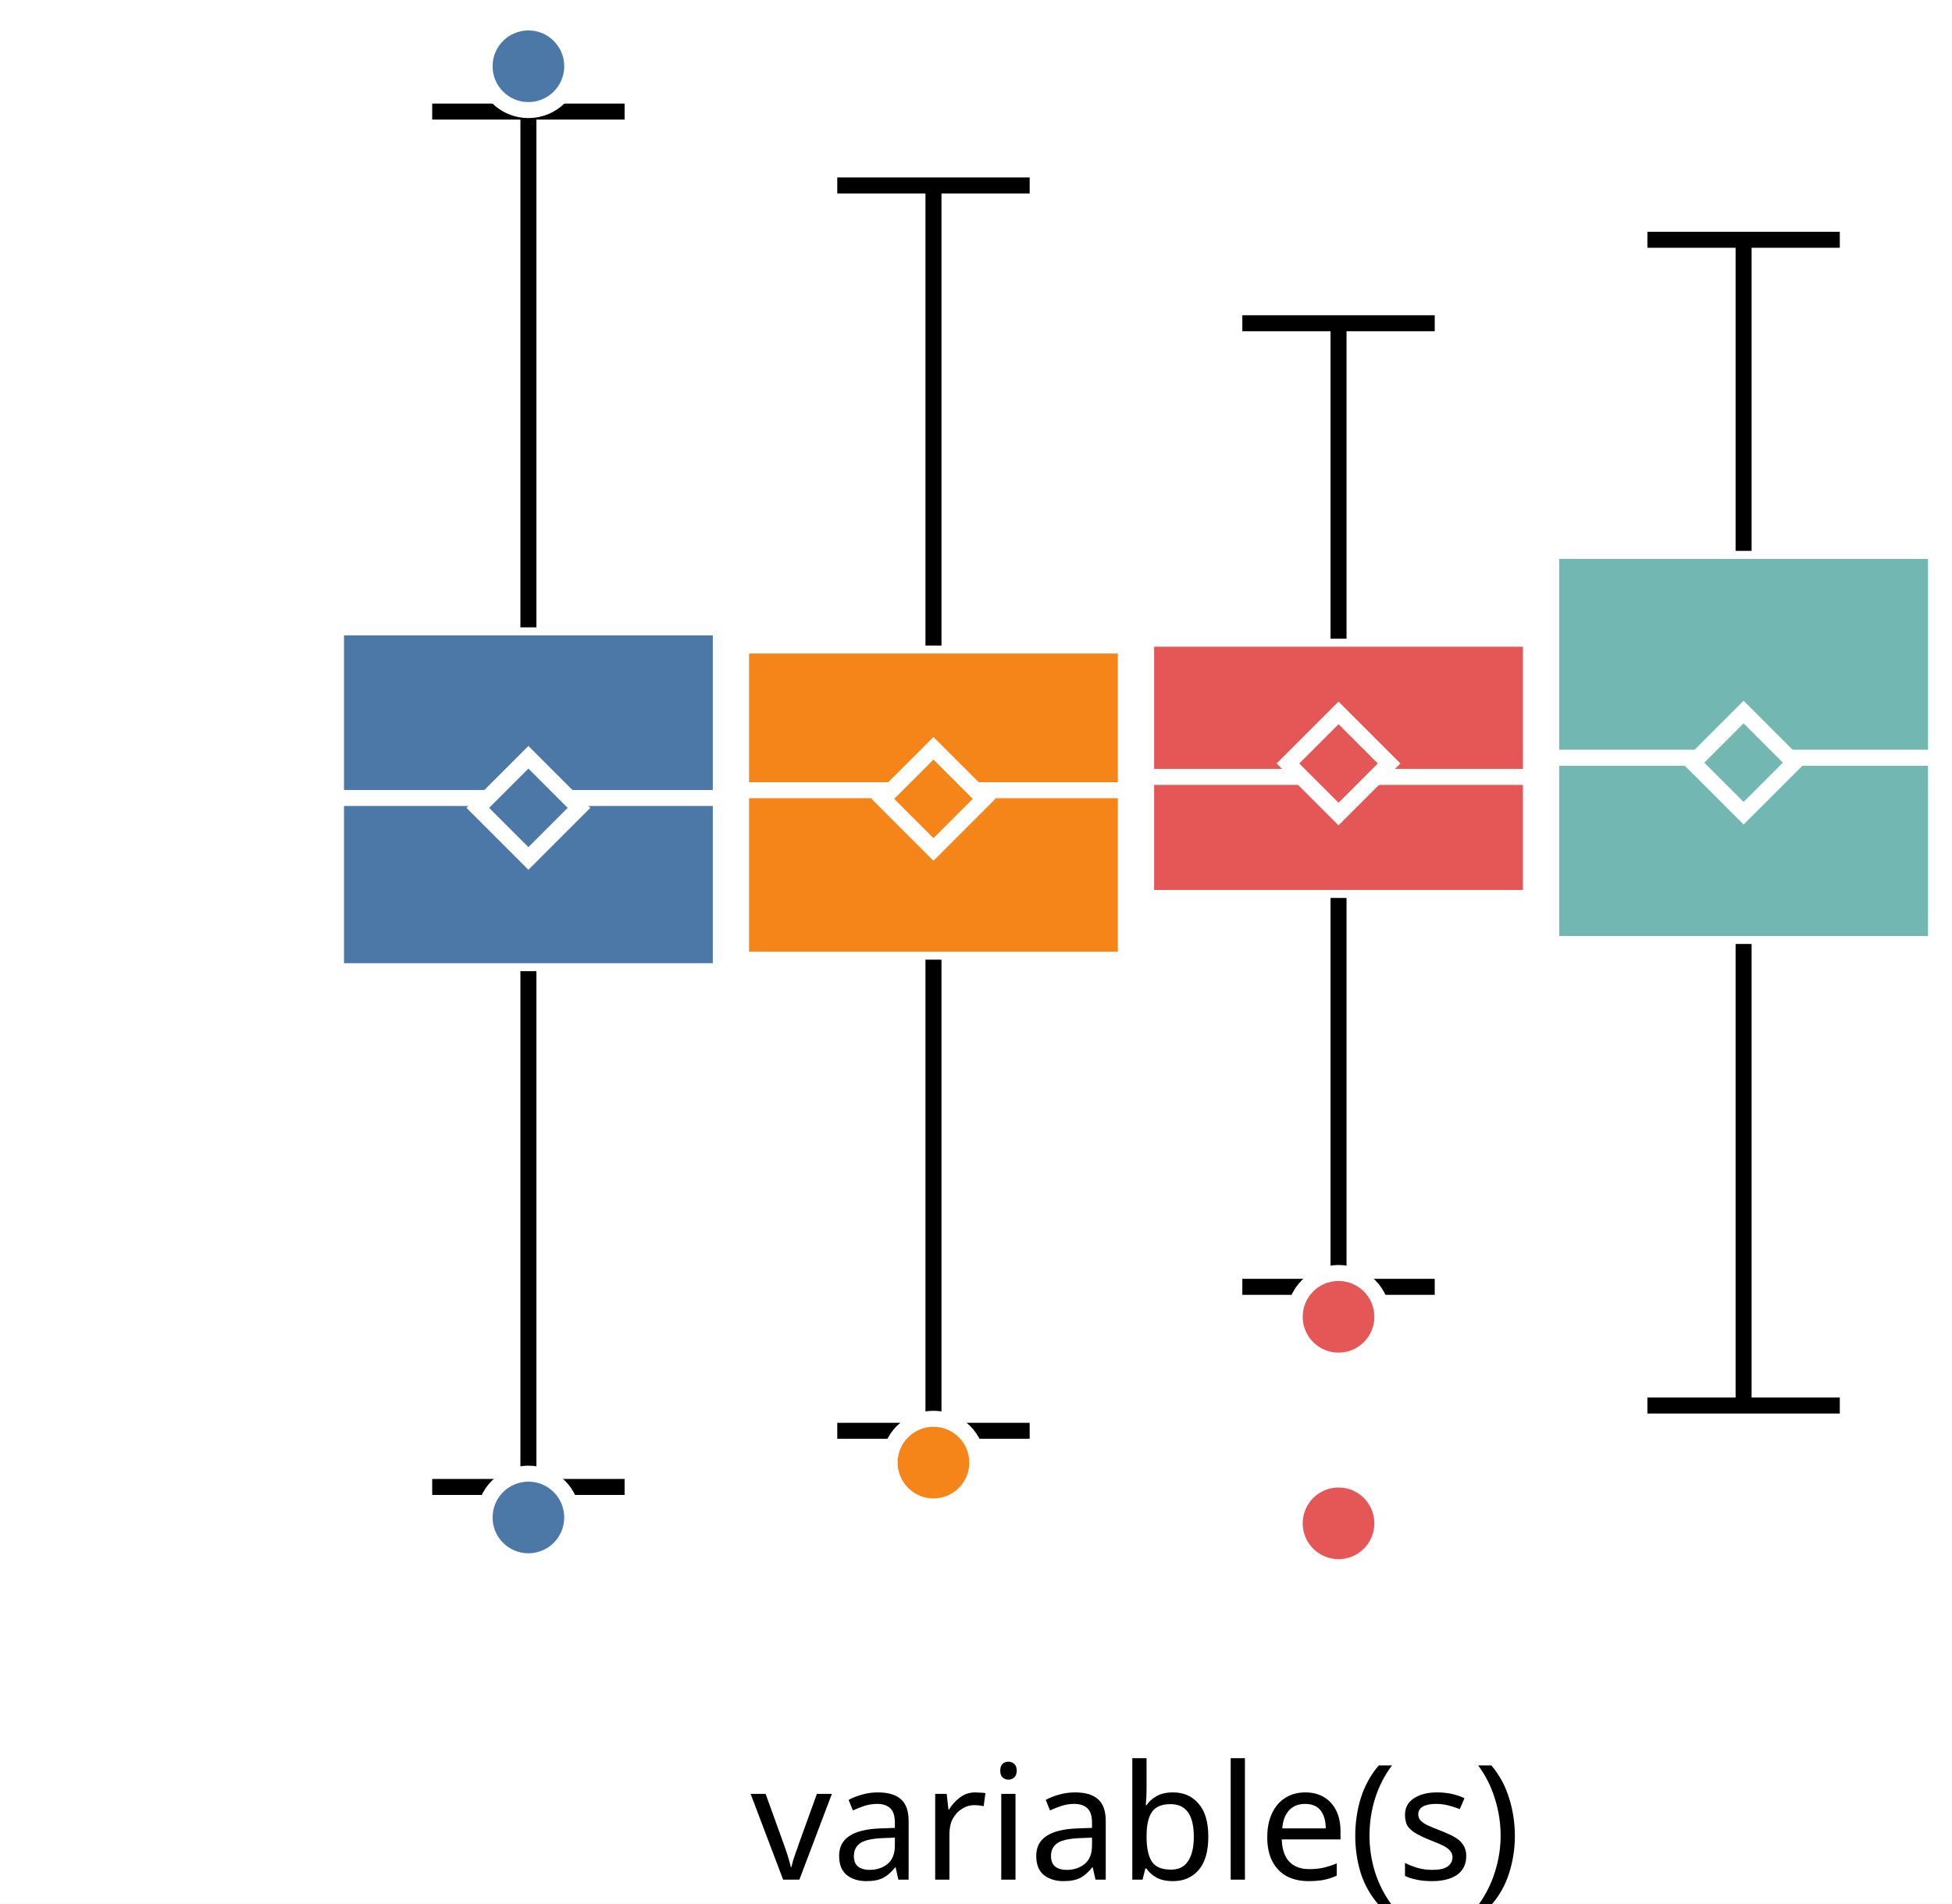
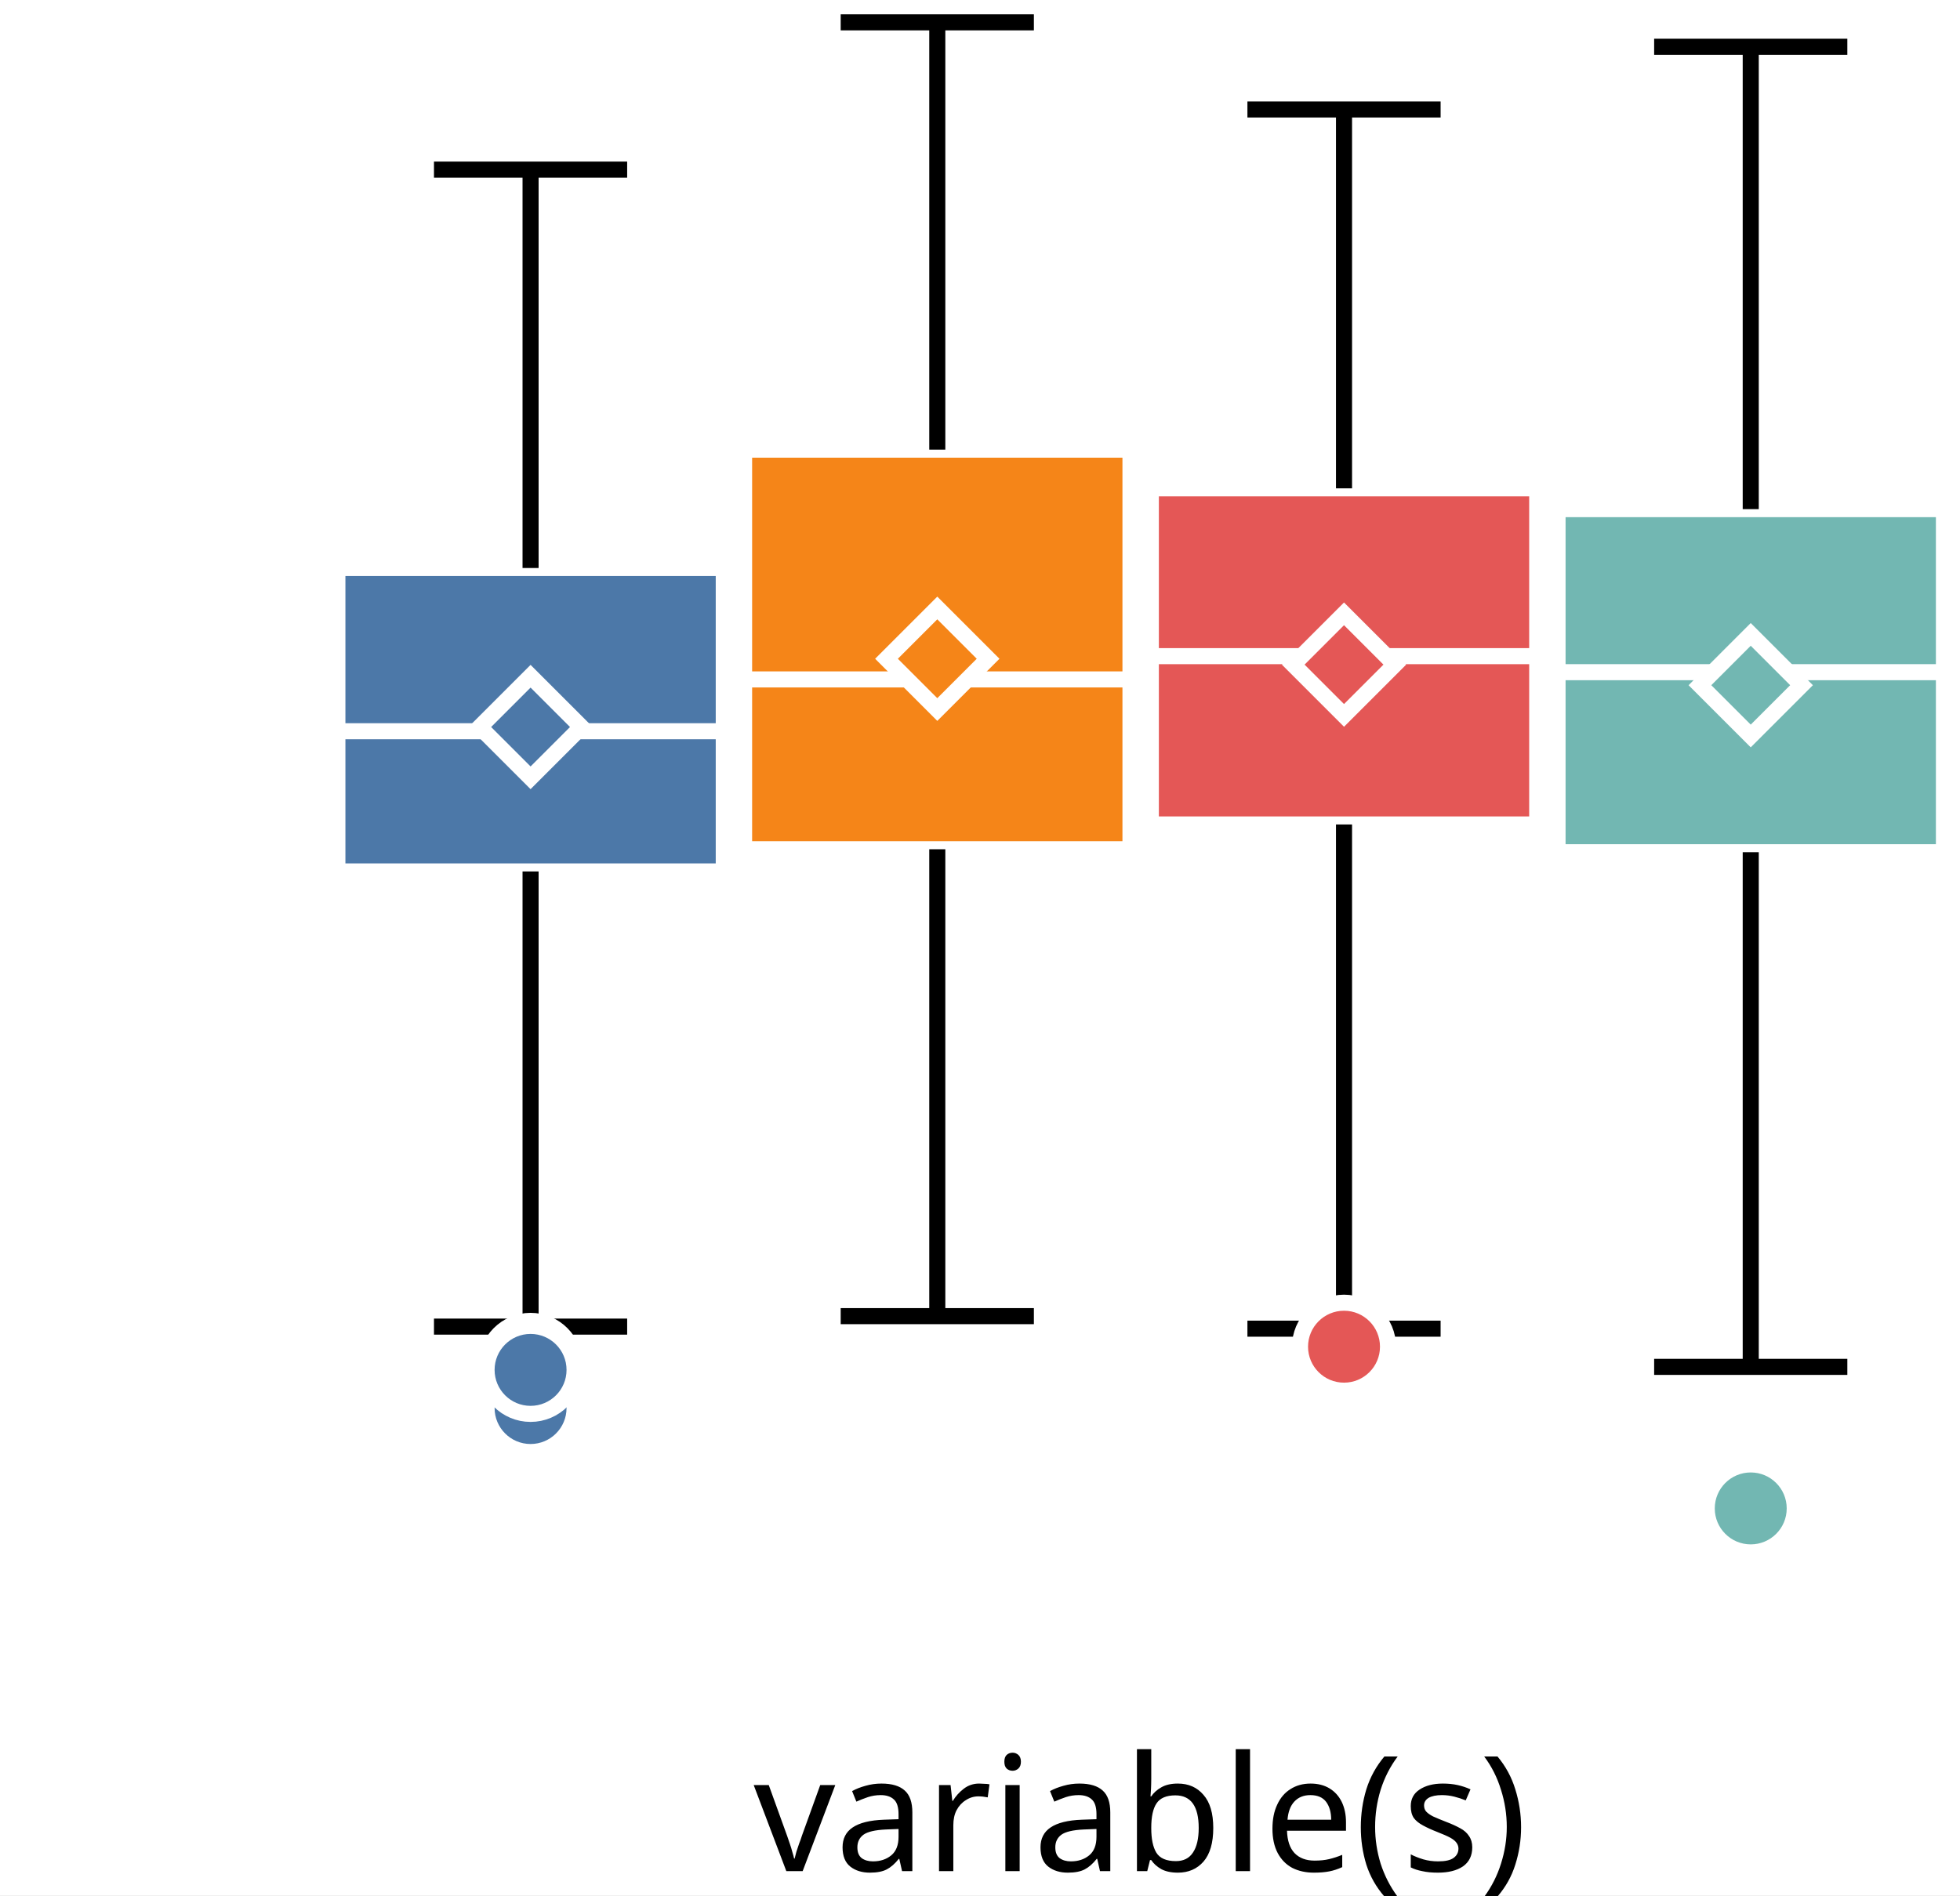
- <svg xmlns="http://www.w3.org/2000/svg" version="1.1" class="marks" width="122" height="119" viewBox="0 0 122 119">
-   <rect width="122" height="119" fill="white" />
-   <g fill="none" stroke-miterlimit="10" transform="translate(21,2)">
+ <svg xmlns="http://www.w3.org/2000/svg" version="1.1" class="marks" width="122" height="118" viewBox="0 0 122 118">
+   <rect width="122" height="118" fill="white" />
+   <g fill="none" stroke-miterlimit="10" transform="translate(21,1)">
    <g class="mark-group role-frame root" role="graphics-object" aria-roledescription="group mark container">
      <g transform="translate(0,0)">
        <path class="background" aria-hidden="true" d="M0,0h100v100h-100Z" />
        <g>
          <g class="mark-group role-axis" role="graphics-symbol" aria-roledescription="axis" aria-label="X-axis for a discrete scale with 1 value: variable(s)">
            <g transform="translate(0.5,100.5)">
              <path class="background" aria-hidden="true" d="M0,0h0v0h0Z" pointer-events="none" />
              <g>
                <g class="mark-rule role-axis-tick" pointer-events="none">
                  <line transform="translate(50,0)" x2="0" y2="5" stroke="white" stroke-width="1.01" opacity="1" />
                </g>
                <g class="mark-text role-axis-label" pointer-events="none">
                  <text text-anchor="middle" transform="translate(49.5,15)" font-family="sans-serif" font-size="10px" font-style="normal" font-weight="400" fill="black" opacity="1">variable(s)</text>
                </g>
              </g>
              <path class="foreground" aria-hidden="true" d="" pointer-events="none" display="none" />
            </g>
          </g>
          <g class="mark-group role-axis" role="graphics-symbol" aria-roledescription="axis" aria-label="Y-axis for a linear scale with values from −4 to 3">
            <g transform="translate(0.5,0.5)">
              <path class="background" aria-hidden="true" d="M0,0h0v0h0Z" pointer-events="none" />
              <g>
                <g class="mark-rule role-axis-tick" pointer-events="none">
-                   <line transform="translate(0,77)" x2="-5" y2="0" stroke="white" stroke-width="1.01" opacity="1" />
-                   <line transform="translate(0,46)" x2="-5" y2="0" stroke="white" stroke-width="1.01" opacity="1" />
-                   <line transform="translate(0,15)" x2="-5" y2="0" stroke="white" stroke-width="1.01" opacity="1" />
+                   <line transform="translate(0,75)" x2="-5" y2="0" stroke="white" stroke-width="1.01" opacity="1" />
+                   <line transform="translate(0,42)" x2="-5" y2="0" stroke="white" stroke-width="1.01" opacity="1" />
+                   <line transform="translate(0,8)" x2="-5" y2="0" stroke="white" stroke-width="1.01" opacity="1" />
                </g>
                <g class="mark-text role-axis-label" pointer-events="none">
-                   <text text-anchor="end" transform="translate(-7,79.92308)" font-family="sans-serif" font-size="10px" font-style="normal" font-weight="400" fill="white" opacity="1">−2</text>
-                   <text text-anchor="end" transform="translate(-7,49.15385)" font-family="sans-serif" font-size="10px" font-style="normal" font-weight="400" fill="white" opacity="1">0</text>
-                   <text text-anchor="end" transform="translate(-7,18.38462)" font-family="sans-serif" font-size="10px" font-style="normal" font-weight="400" fill="white" opacity="1">2</text>
+                   <text text-anchor="end" transform="translate(-7,78)" font-family="sans-serif" font-size="10px" font-style="normal" font-weight="400" fill="white" opacity="1">−2</text>
+                   <text text-anchor="end" transform="translate(-7,44.66667)" font-family="sans-serif" font-size="10px" font-style="normal" font-weight="400" fill="white" opacity="1">0</text>
+                   <text text-anchor="end" transform="translate(-7,11.33333)" font-family="sans-serif" font-size="10px" font-style="normal" font-weight="400" fill="white" opacity="1">2</text>
                </g>
              </g>
              <path class="foreground" aria-hidden="true" d="" pointer-events="none" display="none" />
            </g>
          </g>
          <g class="mark-group role-scope" role="graphics-object" aria-roledescription="group mark container">
            <g transform="translate(0,0)">
              <path class="background" aria-hidden="true" d="M0,0h0v0h0Z" />
              <g>
                <g class="mark-rect role-mark" role="graphics-symbol" aria-roledescription="rect mark container">
-                   <path d="M0,37.217h24.051v21.494h-24.051Z" fill="#4c78a8" stroke="white" stroke-width="1" opacity="1" />
-                   <path d="M25.316,38.355h24.051v19.635h-24.051Z" fill="#f58518" stroke="white" stroke-width="1" opacity="1" />
-                   <path d="M50.633,37.927h24.051v16.206h-24.051Z" fill="#e45756" stroke="white" stroke-width="1" opacity="1" />
-                   <path d="M75.949,32.436h24.051v24.574h-24.051Z" fill="#72b7b2" stroke="white" stroke-width="1" opacity="1" />
+                   <path d="M0,34.364h24.051v18.893h-24.051Z" fill="#4c78a8" stroke="white" stroke-width="1" opacity="1" />
+                   <path d="M25.316,26.995h24.051v24.88h-24.051Z" fill="#f58518" stroke="white" stroke-width="1" opacity="1" />
+                   <path d="M50.633,29.404h24.051v20.928h-24.051Z" fill="#e45756" stroke="white" stroke-width="1" opacity="1" />
+                   <path d="M75.949,30.699h24.051v21.362h-24.051Z" fill="#72b7b2" stroke="white" stroke-width="1" opacity="1" />
                </g>
                <g class="mark-rule role-mark" role="graphics-symbol" aria-roledescription="rule mark container">
-                   <line transform="translate(0,47.88385)" x2="24.051" y2="0" fill="#4c78a8" stroke="white" stroke-width="1" opacity="1" />
-                   <line transform="translate(25.31646,47.39707)" x2="24.051" y2="0" fill="#f58518" stroke="white" stroke-width="1" opacity="1" />
-                   <line transform="translate(50.63291,46.56527)" x2="24.051" y2="0" fill="#e45756" stroke="white" stroke-width="1" opacity="1" />
-                   <line transform="translate(75.94937,45.36861)" x2="24.051" y2="0" fill="#72b7b2" stroke="white" stroke-width="1" opacity="1" />
+                   <line transform="translate(0,44.52784)" x2="24.051" y2="0" fill="#4c78a8" stroke="white" stroke-width="1" opacity="1" />
+                   <line transform="translate(25.31646,41.30162)" x2="24.051" y2="0" fill="#f58518" stroke="white" stroke-width="1" opacity="1" />
+                   <line transform="translate(50.63291,39.85259)" x2="24.051" y2="0" fill="#e45756" stroke="white" stroke-width="1" opacity="1" />
+                   <line transform="translate(75.94937,40.85031)" x2="24.051" y2="0" fill="#72b7b2" stroke="white" stroke-width="1" opacity="1" />
                </g>
                <g class="mark-symbol role-mark" role="graphics-symbol" aria-roledescription="symbol mark container">
-                   <path transform="translate(12.02532,48.50133)" d="M-3.162,0L0,-3.162L3.162,0L0,3.162Z" fill="#4c78a8" stroke="white" stroke-width="1" opacity="1" />
-                   <path transform="translate(37.34177,47.93946)" d="M-3.162,0L0,-3.162L3.162,0L0,3.162Z" fill="#f58518" stroke="white" stroke-width="1" opacity="1" />
-                   <path transform="translate(62.65823,45.72647)" d="M-3.162,0L0,-3.162L3.162,0L0,3.162Z" fill="#e45756" stroke="white" stroke-width="1" opacity="1" />
-                   <path transform="translate(87.97468,45.67408)" d="M-3.162,0L0,-3.162L3.162,0L0,3.162Z" fill="#72b7b2" stroke="white" stroke-width="1" opacity="1" />
+                   <path transform="translate(12.02532,44.26495)" d="M-3.162,0L0,-3.162L3.162,0L0,3.162Z" fill="#4c78a8" stroke="white" stroke-width="1" opacity="1" />
+                   <path transform="translate(37.34177,40.01479)" d="M-3.162,0L0,-3.162L3.162,0L0,3.162Z" fill="#f58518" stroke="white" stroke-width="1" opacity="1" />
+                   <path transform="translate(62.65823,40.3801)" d="M-3.162,0L0,-3.162L3.162,0L0,3.162Z" fill="#e45756" stroke="white" stroke-width="1" opacity="1" />
+                   <path transform="translate(87.97468,41.66106)" d="M-3.162,0L0,-3.162L3.162,0L0,3.162Z" fill="#72b7b2" stroke="white" stroke-width="1" opacity="1" />
                </g>
                <g class="mark-rule role-mark" role="graphics-symbol" aria-roledescription="rule mark container">
-                   <line transform="translate(12.02532,58.71094)" x2="0" y2="32.242" fill="#4c78a8" stroke="black" stroke-width="1" stroke-dasharray="0" opacity="1" />
-                   <line transform="translate(37.34177,57.99027)" x2="0" y2="29.453" fill="#f58518" stroke="black" stroke-width="1" stroke-dasharray="0" opacity="1" />
-                   <line transform="translate(62.65823,54.1331)" x2="0" y2="24.309" fill="#e45756" stroke="black" stroke-width="1" stroke-dasharray="0" opacity="1" />
-                   <line transform="translate(87.97468,57.00962)" x2="0" y2="28.854" fill="#72b7b2" stroke="black" stroke-width="1" stroke-dasharray="0" opacity="1" />
+                   <line transform="translate(12.02532,53.25724)" x2="0" y2="28.339" fill="#4c78a8" stroke="black" stroke-width="1" stroke-dasharray="0" opacity="1" />
+                   <line transform="translate(37.34177,51.8758)" x2="0" y2="29.069" fill="#f58518" stroke="black" stroke-width="1" stroke-dasharray="0" opacity="1" />
+                   <line transform="translate(62.65823,50.33233)" x2="0" y2="31.392" fill="#e45756" stroke="black" stroke-width="1" stroke-dasharray="0" opacity="1" />
+                   <line transform="translate(87.97468,52.06043)" x2="0" y2="32.043" fill="#72b7b2" stroke="black" stroke-width="1" stroke-dasharray="0" opacity="1" />
                </g>
                <g class="mark-rule role-mark" role="graphics-symbol" aria-roledescription="rule mark container">
-                   <line transform="translate(12.02532,37.21655)" x2="0" y2="-32.242" fill="#4c78a8" stroke="black" stroke-width="1" stroke-dasharray="0" opacity="1" />
-                   <line transform="translate(37.34177,38.35508)" x2="0" y2="-28.761" fill="#f58518" stroke="black" stroke-width="1" stroke-dasharray="0" opacity="1" />
-                   <line transform="translate(62.65823,37.92681)" x2="0" y2="-19.721" fill="#e45756" stroke="black" stroke-width="1" stroke-dasharray="0" opacity="1" />
-                   <line transform="translate(87.97468,32.43557)" x2="0" y2="-19.447" fill="#72b7b2" stroke="black" stroke-width="1" stroke-dasharray="0" opacity="1" />
+                   <line transform="translate(12.02532,34.36448)" x2="0" y2="-24.804" fill="#4c78a8" stroke="black" stroke-width="1" stroke-dasharray="0" opacity="1" />
+                   <line transform="translate(37.34177,26.99548)" x2="0" y2="-26.604" fill="#f58518" stroke="black" stroke-width="1" stroke-dasharray="0" opacity="1" />
+                   <line transform="translate(62.65823,29.40415)" x2="0" y2="-23.587" fill="#e45756" stroke="black" stroke-width="1" stroke-dasharray="0" opacity="1" />
+                   <line transform="translate(87.97468,30.69866)" x2="0" y2="-28.788" fill="#72b7b2" stroke="black" stroke-width="1" stroke-dasharray="0" opacity="1" />
                </g>
                <g class="mark-rule role-mark lower_fence" role="graphics-symbol" aria-roledescription="rule mark container">
-                   <line transform="translate(6.012658,90.95251)" x2="12.025" y2="0" fill="#4c78a8" stroke="black" stroke-width="1" opacity="1" />
-                   <line transform="translate(31.32911,87.44305)" x2="12.025" y2="0" fill="#f58518" stroke="black" stroke-width="1" opacity="1" />
-                   <line transform="translate(56.64557,78.44254)" x2="12.025" y2="0" fill="#e45756" stroke="black" stroke-width="1" opacity="1" />
-                   <line transform="translate(81.96203,85.86323)" x2="12.025" y2="0" fill="#72b7b2" stroke="black" stroke-width="1" opacity="1" />
+                   <line transform="translate(6.012658,81.59637)" x2="12.025" y2="0" fill="#4c78a8" stroke="black" stroke-width="1" opacity="1" />
+                   <line transform="translate(31.32911,80.94471)" x2="12.025" y2="0" fill="#f58518" stroke="black" stroke-width="1" opacity="1" />
+                   <line transform="translate(56.64557,81.72459)" x2="12.025" y2="0" fill="#e45756" stroke="black" stroke-width="1" opacity="1" />
+                   <line transform="translate(81.96203,84.10309)" x2="12.025" y2="0" fill="#72b7b2" stroke="black" stroke-width="1" opacity="1" />
                </g>
                <g class="mark-rule role-mark upper_fence" role="graphics-symbol" aria-roledescription="rule mark container">
-                   <line transform="translate(6.012658,4.974976)" x2="12.025" y2="0" fill="#4c78a8" stroke="black" stroke-width="1" opacity="1" />
-                   <line transform="translate(31.32911,9.593692)" x2="12.025" y2="0" fill="#f58518" stroke="black" stroke-width="1" opacity="1" />
-                   <line transform="translate(56.64557,18.20616)" x2="12.025" y2="0" fill="#e45756" stroke="black" stroke-width="1" opacity="1" />
-                   <line transform="translate(81.96203,12.98887)" x2="12.025" y2="0" fill="#72b7b2" stroke="black" stroke-width="1" opacity="1" />
+                   <line transform="translate(6.012658,9.560331)" x2="12.025" y2="0" fill="#4c78a8" stroke="black" stroke-width="1" opacity="1" />
+                   <line transform="translate(31.32911,0.3911894)" x2="12.025" y2="0" fill="#f58518" stroke="black" stroke-width="1" opacity="1" />
+                   <line transform="translate(56.64557,5.817005)" x2="12.025" y2="0" fill="#e45756" stroke="black" stroke-width="1" opacity="1" />
+                   <line transform="translate(81.96203,1.911008)" x2="12.025" y2="0" fill="#72b7b2" stroke="black" stroke-width="1" opacity="1" />
                </g>
              </g>
              <path class="foreground" aria-hidden="true" d="" display="none" />
            </g>
          </g>
          <g class="mark-group role-scope" role="graphics-object" aria-roledescription="group mark container">
            <g transform="translate(0,0)">
              <path class="background" aria-hidden="true" d="M0,0h0v0h0Z" />
              <g>
                <g class="mark-symbol role-mark" role="graphics-symbol" aria-roledescription="symbol mark container">
-                   <path transform="translate(12.02532,2.141835)" d="M2.739,0A2.739,2.739,0,1,1,-2.739,0A2.739,2.739,0,1,1,2.739,0" fill="#4c78a8" stroke="white" stroke-width="1" opacity="1" />
-                   <path transform="translate(12.02532,92.86014)" d="M2.739,0A2.739,2.739,0,1,1,-2.739,0A2.739,2.739,0,1,1,2.739,0" fill="#4c78a8" stroke="white" stroke-width="1" opacity="1" />
-                   <path transform="translate(37.34177,89.43027)" d="M2.739,0A2.739,2.739,0,1,1,-2.739,0A2.739,2.739,0,1,1,2.739,0" fill="#f58518" stroke="white" stroke-width="1" opacity="1" />
-                   <path transform="translate(62.65823,80.31599)" d="M2.739,0A2.739,2.739,0,1,1,-2.739,0A2.739,2.739,0,1,1,2.739,0" fill="#e45756" stroke="white" stroke-width="1" opacity="1" />
-                   <path transform="translate(62.65823,93.22733)" d="M2.739,0A2.739,2.739,0,1,1,-2.739,0A2.739,2.739,0,1,1,2.739,0" fill="#e45756" stroke="white" stroke-width="1" opacity="1" />
+                   <path transform="translate(12.02532,83.97833)" d="M2.739,0A2.739,2.739,0,1,1,-2.739,0A2.739,2.739,0,1,1,2.739,0" fill="#4c78a8" stroke="white" stroke-width="1" opacity="1" />
+                   <path transform="translate(12.02532,86.66658)" d="M2.739,0A2.739,2.739,0,1,1,-2.739,0A2.739,2.739,0,1,1,2.739,0" fill="#4c78a8" stroke="white" stroke-width="1" opacity="1" />
+                   <path transform="translate(12.02532,84.29081)" d="M2.739,0A2.739,2.739,0,1,1,-2.739,0A2.739,2.739,0,1,1,2.739,0" fill="#4c78a8" stroke="white" stroke-width="1" opacity="1" />
+                   <path transform="translate(62.65823,82.84694)" d="M2.739,0A2.739,2.739,0,1,1,-2.739,0A2.739,2.739,0,1,1,2.739,0" fill="#e45756" stroke="white" stroke-width="1" opacity="1" />
+                   <path transform="translate(87.97468,92.91567)" d="M2.739,0A2.739,2.739,0,1,1,-2.739,0A2.739,2.739,0,1,1,2.739,0" fill="#72b7b2" stroke="white" stroke-width="1" opacity="1" />
                </g>
              </g>
              <path class="foreground" aria-hidden="true" d="" display="none" />
            </g>
          </g>
        </g>
        <path class="foreground" aria-hidden="true" d="" display="none" />
      </g>
    </g>
  </g>
</svg>
